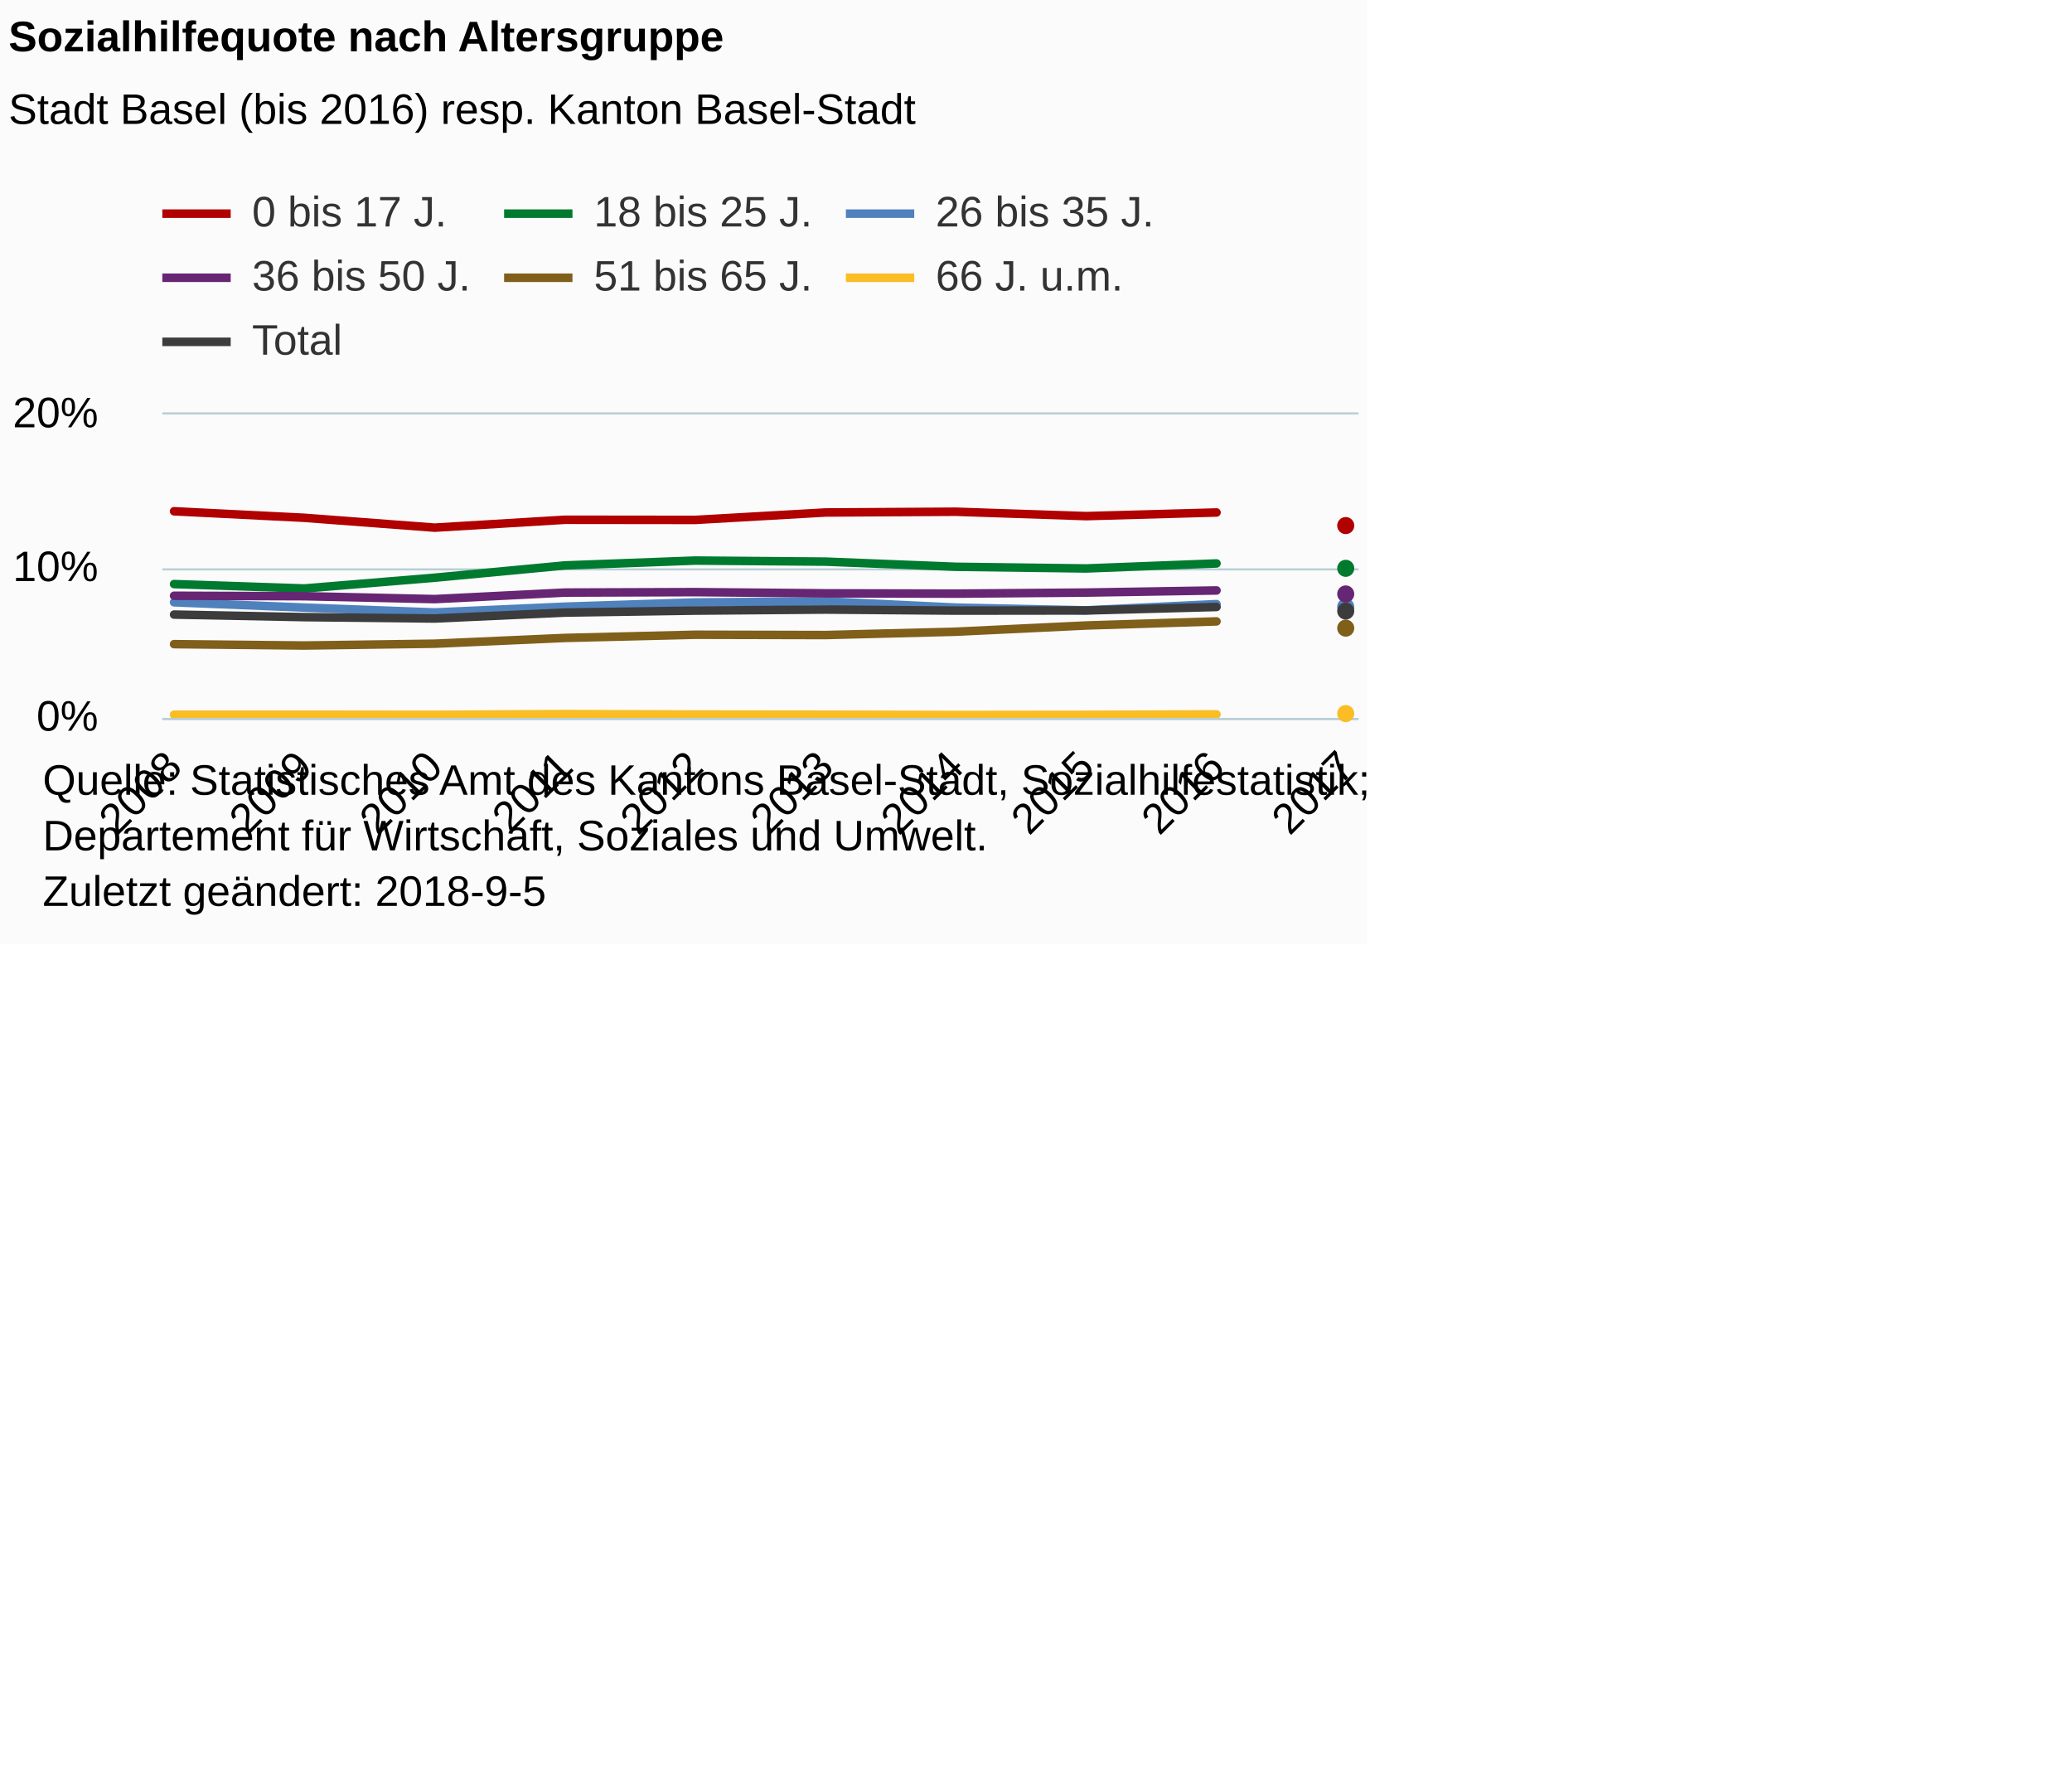
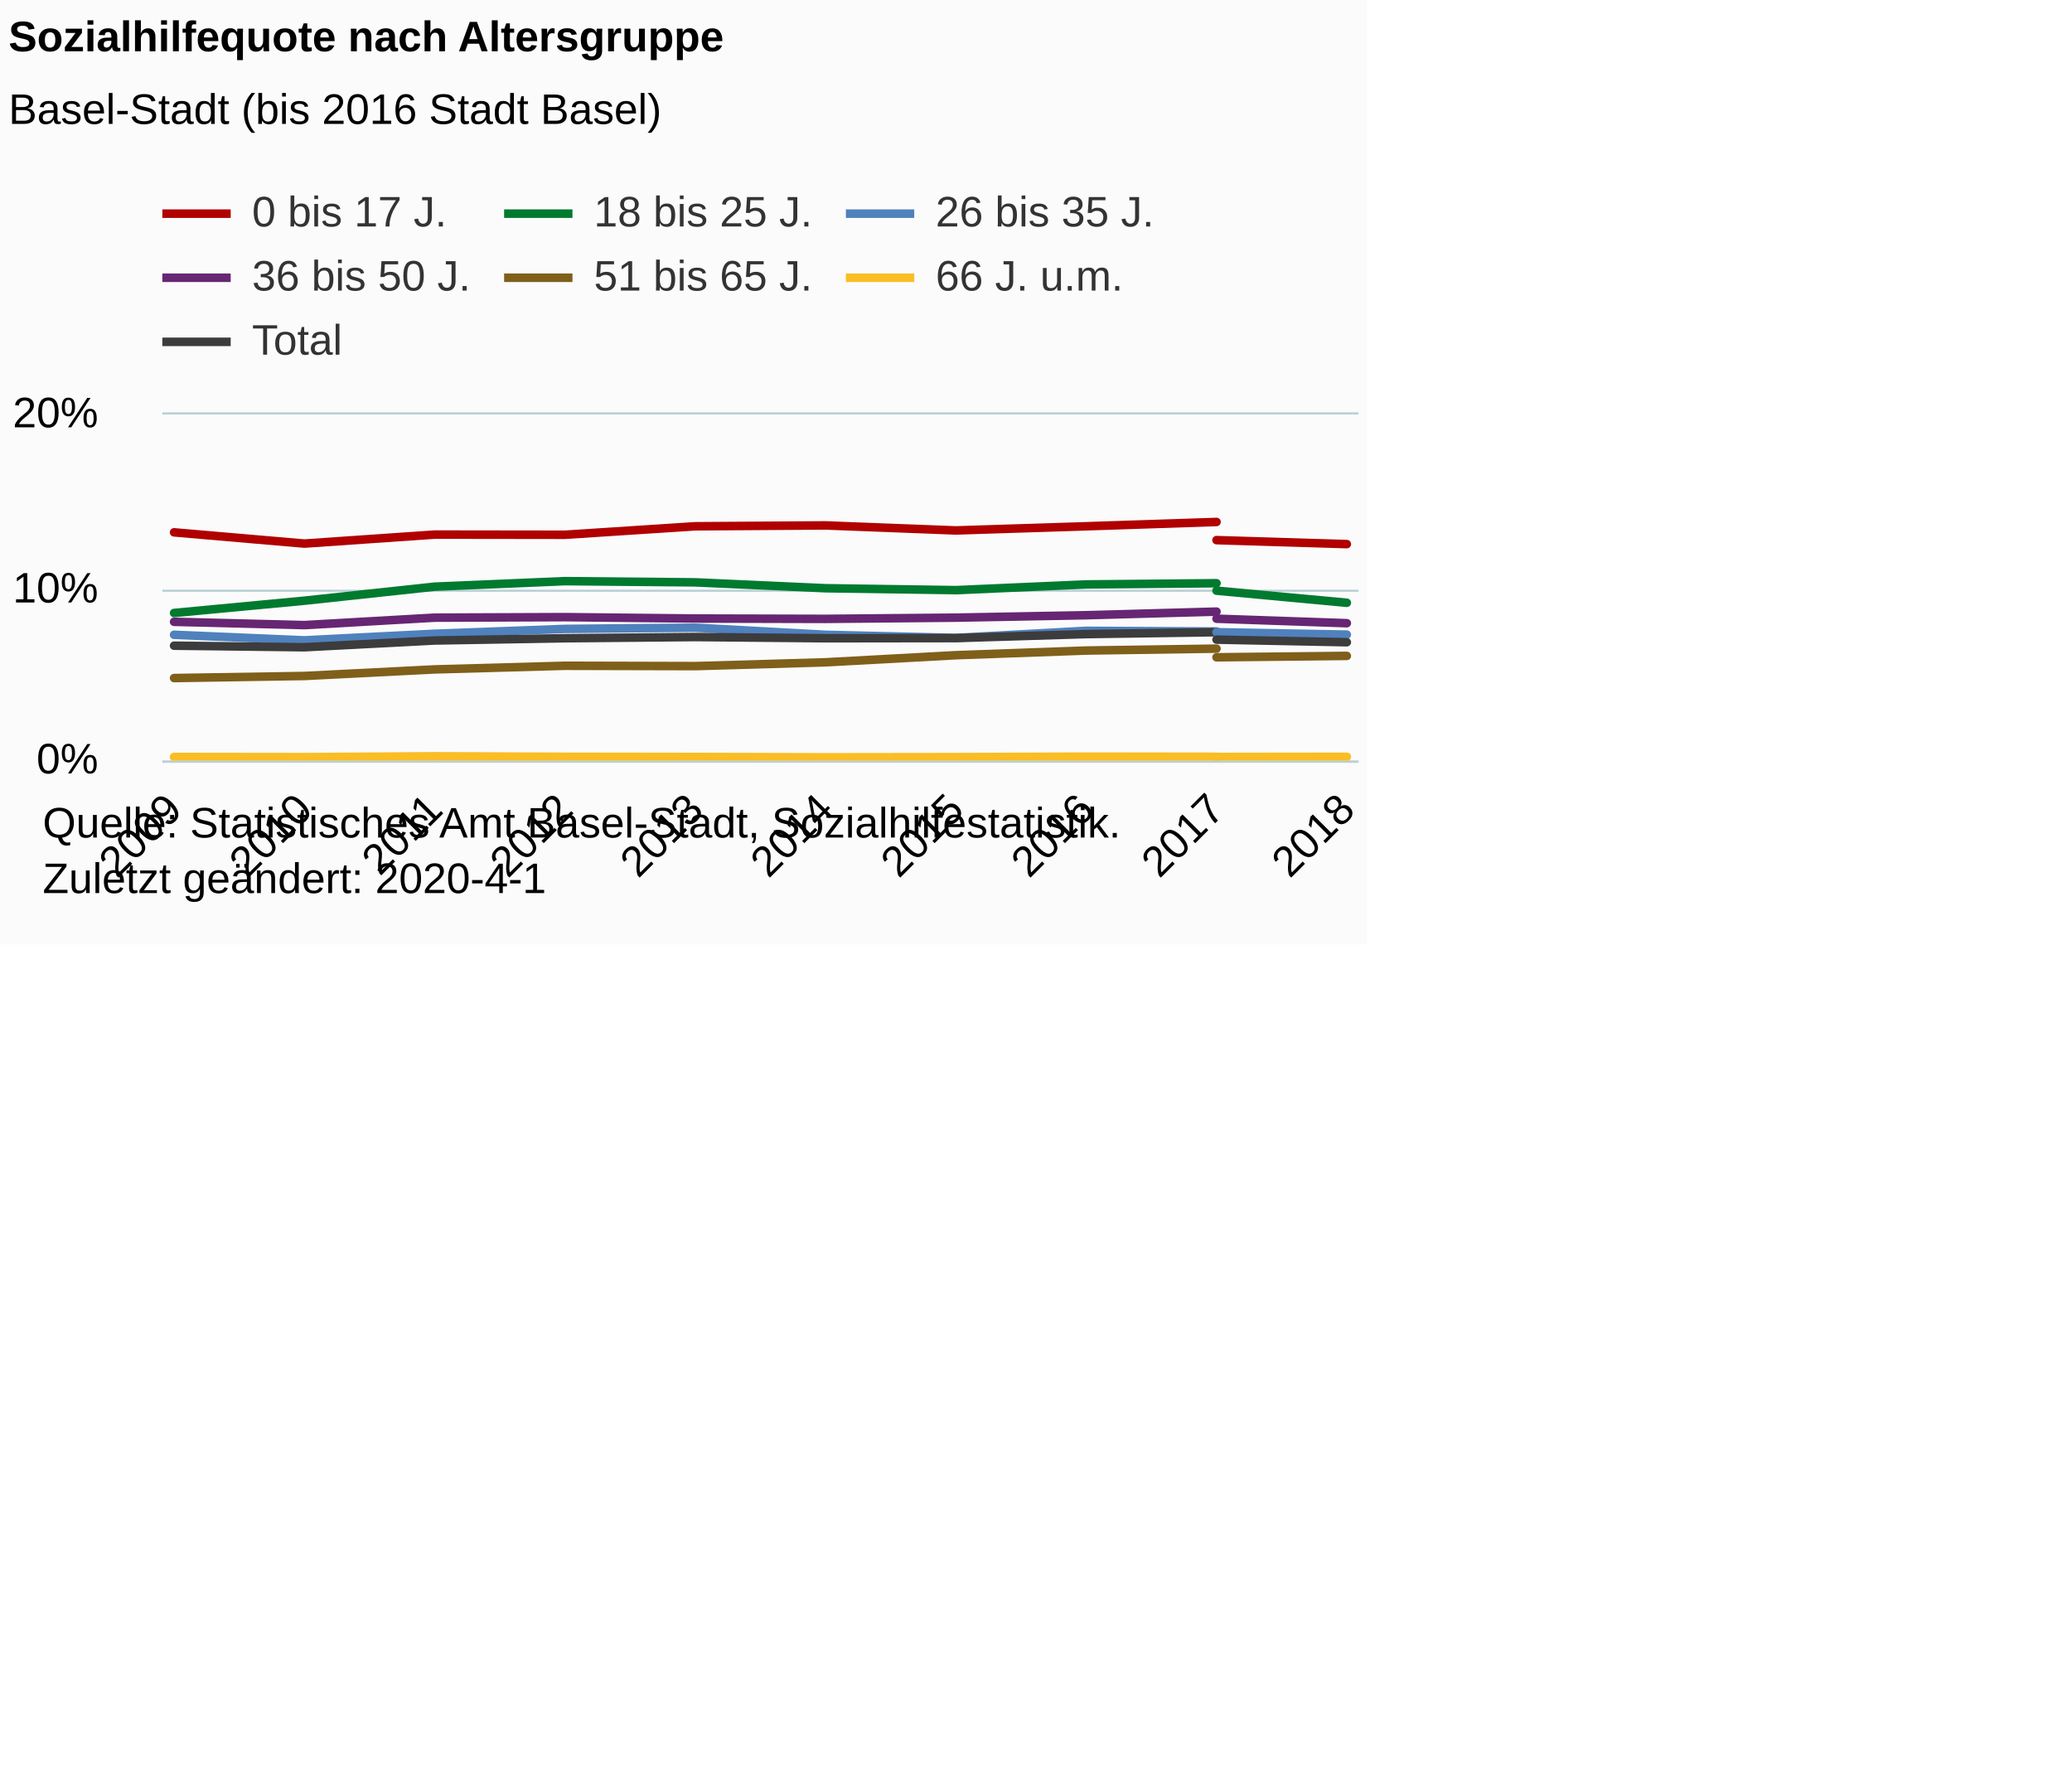
<svg xmlns="http://www.w3.org/2000/svg" version="1.1" class="highcharts-root" style="font-family:Arial;font-size:12px;" viewBox="0 0 485 415">
  <defs>
-     <clipPath id="highcharts-vrbh48w-6">
-       <rect x="0" y="0" width="280" height="71" fill="none" />
+     <clipPath id="highcharts-d1r61kz-6">
+       <rect x="0" y="0" width="280" height="81" fill="none" />
    </clipPath>
-     <clipPath id="highcharts-vrbh48w-7">
-       <rect x="0" y="0" width="280" height="71" fill="none" />
+     <clipPath id="highcharts-d1r61kz-7">
+       <rect x="0" y="0" width="280" height="81" fill="none" />
    </clipPath>
  </defs>
  <rect fill="#fbfbfb" class="highcharts-background" x="0" y="0" width="320" height="221" rx="0" ry="0" />
-   <rect fill="none" class="highcharts-plot-background" x="38" y="97" width="280" height="71" />
+   <rect fill="none" class="highcharts-plot-background" x="38" y="97" width="280" height="81" />
  <g class="highcharts-pane-group" data-z-index="0" />
  <g class="highcharts-grid highcharts-xaxis-grid " data-z-index="1">
-     <path fill="none" data-z-index="1" class="highcharts-grid-line" d="M 40.5 97 L 40.5 168" opacity="1" />
-     <path fill="none" data-z-index="1" class="highcharts-grid-line" d="M 70.5 97 L 70.5 168" opacity="1" />
-     <path fill="none" data-z-index="1" class="highcharts-grid-line" d="M 101.5 97 L 101.5 168" opacity="1" />
-     <path fill="none" data-z-index="1" class="highcharts-grid-line" d="M 131.5 97 L 131.5 168" opacity="1" />
-     <path fill="none" data-z-index="1" class="highcharts-grid-line" d="M 162.5 97 L 162.5 168" opacity="1" />
-     <path fill="none" data-z-index="1" class="highcharts-grid-line" d="M 192.5 97 L 192.5 168" opacity="1" />
-     <path fill="none" data-z-index="1" class="highcharts-grid-line" d="M 223.5 97 L 223.5 168" opacity="1" />
-     <path fill="none" data-z-index="1" class="highcharts-grid-line" d="M 253.5 97 L 253.5 168" opacity="1" />
-     <path fill="none" data-z-index="1" class="highcharts-grid-line" d="M 284.5 97 L 284.5 168" opacity="1" />
-     <path fill="none" data-z-index="1" class="highcharts-grid-line" d="M 314.5 97 L 314.5 168" opacity="1" />
+     <path fill="none" data-z-index="1" class="highcharts-grid-line" d="M 40.5 97 L 40.5 178" opacity="1" />
+     <path fill="none" data-z-index="1" class="highcharts-grid-line" d="M 70.5 97 L 70.5 178" opacity="1" />
+     <path fill="none" data-z-index="1" class="highcharts-grid-line" d="M 101.5 97 L 101.5 178" opacity="1" />
+     <path fill="none" data-z-index="1" class="highcharts-grid-line" d="M 131.5 97 L 131.5 178" opacity="1" />
+     <path fill="none" data-z-index="1" class="highcharts-grid-line" d="M 162.5 97 L 162.5 178" opacity="1" />
+     <path fill="none" data-z-index="1" class="highcharts-grid-line" d="M 192.5 97 L 192.5 178" opacity="1" />
+     <path fill="none" data-z-index="1" class="highcharts-grid-line" d="M 223.5 97 L 223.5 178" opacity="1" />
+     <path fill="none" data-z-index="1" class="highcharts-grid-line" d="M 253.5 97 L 253.5 178" opacity="1" />
+     <path fill="none" data-z-index="1" class="highcharts-grid-line" d="M 284.5 97 L 284.5 178" opacity="1" />
+     <path fill="none" data-z-index="1" class="highcharts-grid-line" d="M 314.5 97 L 314.5 178" opacity="1" />
  </g>
  <g class="highcharts-grid highcharts-yaxis-grid " data-z-index="1">
-     <path fill="none" stroke="#B9CFD7" stroke-width="0.5" data-z-index="1" class="highcharts-grid-line" d="M 38 168.25 L 318 168.25" opacity="1" />
-     <path fill="none" stroke="#B9CFD7" stroke-width="0.5" data-z-index="1" class="highcharts-grid-line" d="M 38 133.25 L 318 133.25" opacity="1" />
+     <path fill="none" stroke="#B9CFD7" stroke-width="0.5" data-z-index="1" class="highcharts-grid-line" d="M 38 178.25 L 318 178.25" opacity="1" />
+     <path fill="none" stroke="#B9CFD7" stroke-width="0.5" data-z-index="1" class="highcharts-grid-line" d="M 38 138.25 L 318 138.25" opacity="1" />
    <path fill="none" stroke="#B9CFD7" stroke-width="0.5" data-z-index="1" class="highcharts-grid-line" d="M 38 96.75 L 318 96.75" opacity="1" />
  </g>
-   <rect fill="none" class="highcharts-plot-border" data-z-index="1" x="38" y="97" width="280" height="71" />
+   <rect fill="none" class="highcharts-plot-border" data-z-index="1" x="38" y="97" width="280" height="81" />
  <g class="highcharts-axis highcharts-xaxis " data-z-index="2">
-     <path fill="none" class="highcharts-axis-line" stroke="#B9CFD7" stroke-width="0.5" data-z-index="7" d="M 38 168.25 L 318 168.25" />
+     <path fill="none" class="highcharts-axis-line" stroke="#B9CFD7" stroke-width="0.5" data-z-index="7" d="M 38 178.25 L 318 178.25" />
  </g>
  <g class="highcharts-axis highcharts-yaxis " data-z-index="2">
-     <path fill="none" class="highcharts-axis-line" data-z-index="7" d="M 38 97 L 38 168" />
+     <path fill="none" class="highcharts-axis-line" data-z-index="7" d="M 38 97 L 38 178" />
  </g>
  <g class="highcharts-series-group" data-z-index="3">
-     <g data-z-index="0.1" class="highcharts-series highcharts-series-0 highcharts-line-series " transform="translate(38,97) scale(1 1)" clip-path="url(#highcharts-vrbh48w-7)">
-       <path fill="none" d="M 2.745 22.649 L 33.246 24.176 L 63.747 26.483 L 94.248 24.637 L 124.749 24.672 L 155.251 22.933 L 185.752 22.756 L 216.253 23.785 L 246.754 22.933" class="highcharts-graph" data-z-index="1" stroke="#B00000" stroke-width="2" stroke-linejoin="round" stroke-linecap="round" />
+     <g data-z-index="0.1" class="highcharts-series highcharts-series-0 highcharts-line-series " transform="translate(38,97) scale(1 1)" clip-path="url(#highcharts-d1r61kz-7)">
+       <path fill="none" d="M 2.745 27.581 L 33.246 30.213 L 63.747 28.107 L 94.248 28.148 L 124.749 26.163 L 155.251 25.961 L 185.752 27.135 L 216.253 26.163 L 246.754 25.151" class="highcharts-graph" data-z-index="1" stroke="#B00000" stroke-width="2" stroke-linejoin="round" stroke-linecap="round" />
    </g>
    <g data-z-index="0.1" class="highcharts-markers highcharts-series-0 highcharts-line-series " transform="translate(38,97) scale(1 1)" clip-path="none" />
-     <g data-z-index="0.1" class="highcharts-series highcharts-series-1 highcharts-line-series " transform="translate(38,97) scale(1 1)" clip-path="url(#highcharts-vrbh48w-7)">
-       <path fill="none" d="M 2.745 39.689 L 33.246 40.719 L 63.747 38.198 L 94.248 35.322 L 124.749 34.187 L 155.251 34.435 L 185.752 35.642 L 216.253 36.033 L 246.754 34.861" class="highcharts-graph" data-z-index="1" stroke="#007A2F" stroke-width="2" stroke-linejoin="round" stroke-linecap="round" />
+     <g data-z-index="0.1" class="highcharts-series highcharts-series-1 highcharts-line-series " transform="translate(38,97) scale(1 1)" clip-path="url(#highcharts-d1r61kz-7)">
+       <path fill="none" d="M 2.745 46.454 L 33.246 43.578 L 63.747 40.297 L 94.248 39.002 L 124.749 39.285 L 155.251 40.662 L 185.752 41.108 L 216.253 39.771 L 246.754 39.488" class="highcharts-graph" data-z-index="1" stroke="#007A2F" stroke-width="2" stroke-linejoin="round" stroke-linecap="round" />
    </g>
    <g data-z-index="0.1" class="highcharts-markers highcharts-series-1 highcharts-line-series " transform="translate(38,97) scale(1 1)" clip-path="none" />
-     <g data-z-index="0.1" class="highcharts-series highcharts-series-2 highcharts-line-series " transform="translate(38,97) scale(1 1)" clip-path="url(#highcharts-vrbh48w-7)">
-       <path fill="none" d="M 2.745 43.949 L 33.246 45.192 L 63.747 46.328 L 94.248 44.978 L 124.749 43.984 L 155.251 43.736 L 185.752 45.192 L 216.253 45.831 L 246.754 44.375" class="highcharts-graph" data-z-index="1" stroke="#4f81bd" stroke-width="2" stroke-linejoin="round" stroke-linecap="round" />
+     <g data-z-index="0.1" class="highcharts-series highcharts-series-2 highcharts-line-series " transform="translate(38,97) scale(1 1)" clip-path="url(#highcharts-d1r61kz-7)">
+       <path fill="none" d="M 2.745 51.556 L 33.246 52.852 L 63.747 51.314 L 94.248 50.18 L 124.749 49.896 L 155.251 51.556 L 185.752 52.285 L 216.253 50.625 L 246.754 50.787" class="highcharts-graph" data-z-index="1" stroke="#4f81bd" stroke-width="2" stroke-linejoin="round" stroke-linecap="round" />
    </g>
    <g data-z-index="0.1" class="highcharts-markers highcharts-series-2 highcharts-line-series " transform="translate(38,97) scale(1 1)" clip-path="none" />
-     <g data-z-index="0.1" class="highcharts-series highcharts-series-3 highcharts-line-series " transform="translate(38,97) scale(1 1)" clip-path="url(#highcharts-vrbh48w-7)">
-       <path fill="none" d="M 2.745 42.422 L 33.246 42.529 L 63.747 43.204 L 94.248 41.677 L 124.749 41.571 L 155.251 41.855 L 185.752 41.925 L 216.253 41.677 L 246.754 41.18" class="highcharts-graph" data-z-index="1" stroke="#662673" stroke-width="2" stroke-linejoin="round" stroke-linecap="round" />
+     <g data-z-index="0.1" class="highcharts-series highcharts-series-3 highcharts-line-series " transform="translate(38,97) scale(1 1)" clip-path="url(#highcharts-d1r61kz-7)">
+       <path fill="none" d="M 2.745 48.519 L 33.246 49.288 L 63.747 47.547 L 94.248 47.426 L 124.749 47.749 L 155.251 47.831 L 185.752 47.547 L 216.253 46.98 L 246.754 46.13" class="highcharts-graph" data-z-index="1" stroke="#662673" stroke-width="2" stroke-linejoin="round" stroke-linecap="round" />
    </g>
    <g data-z-index="0.1" class="highcharts-markers highcharts-series-3 highcharts-line-series " transform="translate(38,97) scale(1 1)" clip-path="none" />
-     <g data-z-index="0.1" class="highcharts-series highcharts-series-4 highcharts-line-series " transform="translate(38,97) scale(1 1)" clip-path="url(#highcharts-vrbh48w-7)">
-       <path fill="none" d="M 2.745 53.747 L 33.246 54.067 L 63.747 53.641 L 94.248 52.291 L 124.749 51.546 L 155.251 51.617 L 185.752 50.836 L 216.253 49.38 L 246.754 48.422" class="highcharts-graph" data-z-index="1" stroke="#7F5F1A" stroke-width="2" stroke-linejoin="round" stroke-linecap="round" />
+     <g data-z-index="0.1" class="highcharts-series highcharts-series-4 highcharts-line-series " transform="translate(38,97) scale(1 1)" clip-path="url(#highcharts-d1r61kz-7)">
+       <path fill="none" d="M 2.745 61.681 L 33.246 61.196 L 63.747 59.657 L 94.248 58.806 L 124.749 58.887 L 155.251 57.996 L 185.752 56.336 L 216.253 55.242 L 246.754 54.797" class="highcharts-graph" data-z-index="1" stroke="#7F5F1A" stroke-width="2" stroke-linejoin="round" stroke-linecap="round" />
    </g>
    <g data-z-index="0.1" class="highcharts-markers highcharts-series-4 highcharts-line-series " transform="translate(38,97) scale(1 1)" clip-path="none" />
-     <g data-z-index="0.1" class="highcharts-series highcharts-series-5 highcharts-line-series " transform="translate(38,97) scale(1 1)" clip-path="url(#highcharts-vrbh48w-7)">
-       <path fill="none" d="M 2.745 70.254 L 33.246 70.254 L 63.747 70.29 L 94.248 70.112 L 124.749 70.219 L 155.251 70.254 L 185.752 70.326 L 216.253 70.29 L 246.754 70.183" class="highcharts-graph" data-z-index="1" stroke="#FABD24" stroke-width="2" stroke-linejoin="round" stroke-linecap="round" />
+     <g data-z-index="0.1" class="highcharts-series highcharts-series-5 highcharts-line-series " transform="translate(38,97) scale(1 1)" clip-path="url(#highcharts-d1r61kz-7)">
+       <path fill="none" d="M 2.745 80.15 L 33.246 80.19 L 63.747 79.987 L 94.248 80.109 L 124.749 80.15 L 155.251 80.231 L 185.752 80.19 L 216.253 80.069 L 246.754 80.109" class="highcharts-graph" data-z-index="1" stroke="#FABD24" stroke-width="2" stroke-linejoin="round" stroke-linecap="round" />
    </g>
    <g data-z-index="0.1" class="highcharts-markers highcharts-series-5 highcharts-line-series " transform="translate(38,97) scale(1 1)" clip-path="none" />
-     <g data-z-index="0.1" class="highcharts-series highcharts-series-6 highcharts-line-series " transform="translate(38,97) scale(1 1)" clip-path="url(#highcharts-vrbh48w-7)">
-       <path fill="none" d="M 2.745 46.825 L 33.246 47.428 L 63.747 47.748 L 94.248 46.363 L 124.749 45.901 L 155.251 45.653 L 185.752 45.901 L 216.253 45.866 L 246.754 45.05" class="highcharts-graph" data-z-index="1" stroke="#3C3C3C" stroke-width="2" stroke-linejoin="round" stroke-linecap="round" />
+     <g data-z-index="0.1" class="highcharts-series highcharts-series-6 highcharts-line-series " transform="translate(38,97) scale(1 1)" clip-path="url(#highcharts-d1r61kz-7)">
+       <path fill="none" d="M 2.745 54.108 L 33.246 54.472 L 63.747 52.893 L 94.248 52.367 L 124.749 52.083 L 155.251 52.367 L 185.752 52.326 L 216.253 51.395 L 246.754 50.949" class="highcharts-graph" data-z-index="1" stroke="#3C3C3C" stroke-width="2" stroke-linejoin="round" stroke-linecap="round" />
    </g>
    <g data-z-index="0.1" class="highcharts-markers highcharts-series-6 highcharts-line-series " transform="translate(38,97) scale(1 1)" clip-path="none" />
-     <g data-z-index="0.1" class="highcharts-series highcharts-series-7 highcharts-line-series " transform="translate(38,97) scale(1 1)" clip-path="url(#highcharts-vrbh48w-7)">
-       <path fill="none" d="M 277.255 25.773" class="highcharts-graph" data-z-index="1" stroke="#B00000" stroke-width="2" stroke-linejoin="round" stroke-linecap="round" />
+     <g data-z-index="0.1" class="highcharts-series highcharts-series-7 highcharts-line-series " transform="translate(38,97) scale(1 1)" clip-path="url(#highcharts-d1r61kz-7)">
+       <path fill="none" d="M 246.754 29.403 L 277.255 30.335" class="highcharts-graph" data-z-index="1" stroke="#B00000" stroke-width="2" stroke-linejoin="round" stroke-linecap="round" />
    </g>
-     <g data-z-index="0.1" class="highcharts-markers highcharts-series-7 highcharts-line-series " transform="translate(38,97) scale(1 1)" clip-path="none">
-       <path fill="#B00000" d="M 279 26 A 2 2 0 1 1 279 25.998 Z" class="highcharts-point" />
+     <g data-z-index="0.1" class="highcharts-markers highcharts-series-7 highcharts-line-series " transform="translate(38,97) scale(1 1)" clip-path="none" />
+     <g data-z-index="0.1" class="highcharts-series highcharts-series-8 highcharts-line-series " transform="translate(38,97) scale(1 1)" clip-path="url(#highcharts-d1r61kz-7)">
+       <path fill="none" d="M 246.754 41.229 L 277.255 44.064" class="highcharts-graph" data-z-index="1" stroke="#007A2F" stroke-width="2" stroke-linejoin="round" stroke-linecap="round" />
    </g>
-     <g data-z-index="0.1" class="highcharts-series highcharts-series-8 highcharts-line-series " transform="translate(38,97) scale(1 1)" clip-path="url(#highcharts-vrbh48w-7)">
-       <path fill="none" d="M 277.255 36.139" class="highcharts-graph" data-z-index="1" stroke="#007A2F" stroke-width="2" stroke-linejoin="round" stroke-linecap="round" />
+     <g data-z-index="0.1" class="highcharts-markers highcharts-series-8 highcharts-line-series " transform="translate(38,97) scale(1 1)" clip-path="none" />
+     <g data-z-index="0.1" class="highcharts-series highcharts-series-9 highcharts-line-series " transform="translate(38,97) scale(1 1)" clip-path="url(#highcharts-d1r61kz-7)">
+       <path fill="none" d="M 246.754 50.949 L 277.255 51.516" class="highcharts-graph" data-z-index="1" stroke="#4f81bd" stroke-width="2" stroke-linejoin="round" stroke-linecap="round" />
    </g>
-     <g data-z-index="0.1" class="highcharts-markers highcharts-series-8 highcharts-line-series " transform="translate(38,97) scale(1 1)" clip-path="none">
-       <path fill="#007A2F" d="M 279 36 A 2 2 0 1 1 279 35.998 Z" class="highcharts-point" />
+     <g data-z-index="0.1" class="highcharts-markers highcharts-series-9 highcharts-line-series " transform="translate(38,97) scale(1 1)" clip-path="none" />
+     <g data-z-index="0.1" class="highcharts-series highcharts-series-10 highcharts-line-series " transform="translate(38,97) scale(1 1)" clip-path="url(#highcharts-d1r61kz-7)">
+       <path fill="none" d="M 246.754 47.79 L 277.255 48.843" class="highcharts-graph" data-z-index="1" stroke="#662673" stroke-width="2" stroke-linejoin="round" stroke-linecap="round" />
    </g>
-     <g data-z-index="0.1" class="highcharts-series highcharts-series-9 highcharts-line-series " transform="translate(38,97) scale(1 1)" clip-path="url(#highcharts-vrbh48w-7)">
-       <path fill="none" d="M 277.255 44.659" class="highcharts-graph" data-z-index="1" stroke="#4f81bd" stroke-width="2" stroke-linejoin="round" stroke-linecap="round" />
+     <g data-z-index="0.1" class="highcharts-markers highcharts-series-10 highcharts-line-series " transform="translate(38,97) scale(1 1)" clip-path="none" />
+     <g data-z-index="0.1" class="highcharts-series highcharts-series-11 highcharts-line-series " transform="translate(38,97) scale(1 1)" clip-path="url(#highcharts-d1r61kz-7)">
+       <path fill="none" d="M 246.754 56.822 L 277.255 56.498" class="highcharts-graph" data-z-index="1" stroke="#7F5F1A" stroke-width="2" stroke-linejoin="round" stroke-linecap="round" />
    </g>
-     <g data-z-index="0.1" class="highcharts-markers highcharts-series-9 highcharts-line-series " transform="translate(38,97) scale(1 1)" clip-path="none">
-       <path fill="#4f81bd" d="M 279 45 A 2 2 0 1 1 279 44.998 Z" class="highcharts-point" />
+     <g data-z-index="0.1" class="highcharts-markers highcharts-series-11 highcharts-line-series " transform="translate(38,97) scale(1 1)" clip-path="none" />
+     <g data-z-index="0.1" class="highcharts-series highcharts-series-12 highcharts-line-series " transform="translate(38,97) scale(1 1)" clip-path="url(#highcharts-d1r61kz-7)">
+       <path fill="none" d="M 246.754 80.15 L 277.255 80.109" class="highcharts-graph" data-z-index="1" stroke="#FABD24" stroke-width="2" stroke-linejoin="round" stroke-linecap="round" />
    </g>
-     <g data-z-index="0.1" class="highcharts-series highcharts-series-10 highcharts-line-series " transform="translate(38,97) scale(1 1)" clip-path="url(#highcharts-vrbh48w-7)">
-       <path fill="none" d="M 277.255 41.89" class="highcharts-graph" data-z-index="1" stroke="#662673" stroke-width="2" stroke-linejoin="round" stroke-linecap="round" />
+     <g data-z-index="0.1" class="highcharts-markers highcharts-series-12 highcharts-line-series " transform="translate(38,97) scale(1 1)" clip-path="none" />
+     <g data-z-index="0.1" class="highcharts-series highcharts-series-13 highcharts-line-series " transform="translate(38,97) scale(1 1)" clip-path="url(#highcharts-d1r61kz-7)">
+       <path fill="none" d="M 246.754 52.691 L 277.255 53.298" class="highcharts-graph" data-z-index="1" stroke="#3C3C3C" stroke-width="2" stroke-linejoin="round" stroke-linecap="round" />
    </g>
-     <g data-z-index="0.1" class="highcharts-markers highcharts-series-10 highcharts-line-series " transform="translate(38,97) scale(1 1)" clip-path="none">
-       <path fill="#662673" d="M 279 42 A 2 2 0 1 1 279 41.998 Z" class="highcharts-point" />
-     </g>
-     <g data-z-index="0.1" class="highcharts-series highcharts-series-11 highcharts-line-series " transform="translate(38,97) scale(1 1)" clip-path="url(#highcharts-vrbh48w-7)">
-       <path fill="none" d="M 277.255 49.806" class="highcharts-graph" data-z-index="1" stroke="#7F5F1A" stroke-width="2" stroke-linejoin="round" stroke-linecap="round" />
-     </g>
-     <g data-z-index="0.1" class="highcharts-markers highcharts-series-11 highcharts-line-series " transform="translate(38,97) scale(1 1)" clip-path="none">
-       <path fill="#7F5F1A" d="M 279 50 A 2 2 0 1 1 279 49.998 Z" class="highcharts-point" />
-     </g>
-     <g data-z-index="0.1" class="highcharts-series highcharts-series-12 highcharts-line-series " transform="translate(38,97) scale(1 1)" clip-path="url(#highcharts-vrbh48w-7)">
-       <path fill="none" d="M 277.255 70.254" class="highcharts-graph" data-z-index="1" stroke="#FABD24" stroke-width="2" stroke-linejoin="round" stroke-linecap="round" />
-     </g>
-     <g data-z-index="0.1" class="highcharts-markers highcharts-series-12 highcharts-line-series " transform="translate(38,97) scale(1 1)" clip-path="none">
-       <path fill="#FABD24" d="M 279 70 A 2 2 0 1 1 279 69.998 Z" class="highcharts-point" />
-     </g>
-     <g data-z-index="0.1" class="highcharts-series highcharts-series-13 highcharts-line-series " transform="translate(38,97) scale(1 1)" clip-path="url(#highcharts-vrbh48w-7)">
-       <path fill="none" d="M 277.255 46.186" class="highcharts-graph" data-z-index="1" stroke="#3C3C3C" stroke-width="2" stroke-linejoin="round" stroke-linecap="round" />
-     </g>
-     <g data-z-index="0.1" class="highcharts-markers highcharts-series-13 highcharts-line-series " transform="translate(38,97) scale(1 1)" clip-path="none">
-       <path fill="#3C3C3C" d="M 279 46 A 2 2 0 1 1 279 45.998 Z" class="highcharts-point" />
-     </g>
+     <g data-z-index="0.1" class="highcharts-markers highcharts-series-13 highcharts-line-series " transform="translate(38,97) scale(1 1)" clip-path="none" />
  </g>
  <text x="2" text-anchor="start" class="highcharts-title" data-z-index="4" style="color:#000000;font-size:10px;font-weight:bold;fill:#000000;" y="12">
    <tspan>Sozialhilfequote nach Altersgruppe</tspan>
  </text>
  <text x="2" text-anchor="start" class="highcharts-subtitle" data-z-index="4" style="color:#000000;font-size:10px;font-weight:normal;font-family:Arial;fill:#000000;" y="29">
-     <tspan>Stadt Basel (bis 2016) resp. Kanton Basel-Stadt</tspan>
+     <tspan>Basel-Stadt (bis 2016 Stadt Basel)</tspan>
  </text>
  <g class="highcharts-legend" data-z-index="7" transform="translate(38,45)">
    <rect fill="none" class="highcharts-legend-box" rx="0" ry="0" x="0" y="0" width="235" height="40" visibility="visible" />
    <g data-z-index="1">
      <g>
        <g class="highcharts-legend-item highcharts-line-series highcharts-color-undefined highcharts-series-0" data-z-index="1" transform="translate(0,-5)">
          <path fill="none" d="M 0 10 L 16 10" class="highcharts-graph" stroke="#B00000" stroke-width="2" />
          <text x="21" style="color:#333333;font-size:10px;font-weight:normal;cursor:pointer;fill:#333333;" text-anchor="start" data-z-index="2" y="13">
            <tspan>0 bis 17 J.</tspan>
          </text>
        </g>
        <g class="highcharts-legend-item highcharts-line-series highcharts-color-undefined highcharts-series-1" data-z-index="1" transform="translate(80,-5)">
          <path fill="none" d="M 0 10 L 16 10" class="highcharts-graph" stroke="#007A2F" stroke-width="2" />
          <text x="21" y="13" style="color:#333333;font-size:10px;font-weight:normal;cursor:pointer;fill:#333333;" text-anchor="start" data-z-index="2">
            <tspan>18 bis 25 J.</tspan>
          </text>
        </g>
        <g class="highcharts-legend-item highcharts-line-series highcharts-color-undefined highcharts-series-2" data-z-index="1" transform="translate(160,-5)">
          <path fill="none" d="M 0 10 L 16 10" class="highcharts-graph" stroke="#4f81bd" stroke-width="2" />
          <text x="21" y="13" style="color:#333333;font-size:10px;font-weight:normal;cursor:pointer;fill:#333333;" text-anchor="start" data-z-index="2">
            <tspan>26 bis 35 J.</tspan>
          </text>
        </g>
        <g class="highcharts-legend-item highcharts-line-series highcharts-color-undefined highcharts-series-3" data-z-index="1" transform="translate(0,10)">
          <path fill="none" d="M 0 10 L 16 10" class="highcharts-graph" stroke="#662673" stroke-width="2" />
          <text x="21" y="13" style="color:#333333;font-size:10px;font-weight:normal;cursor:pointer;fill:#333333;" text-anchor="start" data-z-index="2">
            <tspan>36 bis 50 J.</tspan>
          </text>
        </g>
        <g class="highcharts-legend-item highcharts-line-series highcharts-color-undefined highcharts-series-4" data-z-index="1" transform="translate(80,10)">
          <path fill="none" d="M 0 10 L 16 10" class="highcharts-graph" stroke="#7F5F1A" stroke-width="2" />
          <text x="21" y="13" style="color:#333333;font-size:10px;font-weight:normal;cursor:pointer;fill:#333333;" text-anchor="start" data-z-index="2">
            <tspan>51 bis 65 J.</tspan>
          </text>
        </g>
        <g class="highcharts-legend-item highcharts-line-series highcharts-color-undefined highcharts-series-5" data-z-index="1" transform="translate(160,10)">
          <path fill="none" d="M 0 10 L 16 10" class="highcharts-graph" stroke="#FABD24" stroke-width="2" />
          <text x="21" y="13" style="color:#333333;font-size:10px;font-weight:normal;cursor:pointer;fill:#333333;" text-anchor="start" data-z-index="2">
            <tspan>66 J. u.m.</tspan>
          </text>
        </g>
        <g class="highcharts-legend-item highcharts-line-series highcharts-color-undefined highcharts-series-6" data-z-index="1" transform="translate(0,25)">
          <path fill="none" d="M 0 10 L 16 10" class="highcharts-graph" stroke="#3C3C3C" stroke-width="2" />
          <text x="21" y="13" style="color:#333333;font-size:10px;font-weight:normal;cursor:pointer;fill:#333333;" text-anchor="start" data-z-index="2">
            <tspan>Total</tspan>
          </text>
        </g>
      </g>
    </g>
  </g>
  <g class="highcharts-axis-labels highcharts-xaxis-labels " data-z-index="7">
-     <text x="43.102" style="color:#000000;cursor:default;font-size:10px;white-space:nowrap;fill:#000000;" text-anchor="end" transform="translate(0,0) rotate(-45 43.10212 180)" y="180" opacity="1">2008</text>
-     <text x="73.603" style="color:#000000;cursor:default;font-size:10px;white-space:nowrap;fill:#000000;" text-anchor="end" transform="translate(0,0) rotate(-45 73.60321 180)" y="180" opacity="1">2009</text>
-     <text x="104.104" style="color:#000000;cursor:default;font-size:10px;white-space:nowrap;fill:#000000;" text-anchor="end" transform="translate(0,0) rotate(-45 104.1043 180)" y="180" opacity="1">2010</text>
-     <text x="134.605" style="color:#000000;cursor:default;font-size:10px;white-space:nowrap;fill:#000000;" text-anchor="end" transform="translate(0,0) rotate(-45 134.6054 180)" y="180" opacity="1">2011</text>
-     <text x="165.106" style="color:#000000;cursor:default;font-size:10px;white-space:nowrap;fill:#000000;" text-anchor="end" transform="translate(0,0) rotate(-45 165.1065 180)" y="180" opacity="1">2012</text>
-     <text x="195.608" style="color:#000000;cursor:default;font-size:10px;white-space:nowrap;fill:#000000;" text-anchor="end" transform="translate(0,0) rotate(-45 195.6076 180)" y="180" opacity="1">2013</text>
-     <text x="226.109" style="color:#000000;cursor:default;font-size:10px;white-space:nowrap;fill:#000000;" text-anchor="end" transform="translate(0,0) rotate(-45 226.1087 180)" y="180" opacity="1">2014</text>
-     <text x="256.61" style="color:#000000;cursor:default;font-size:10px;white-space:nowrap;fill:#000000;" text-anchor="end" transform="translate(0,0) rotate(-45 256.6097 180)" y="180" opacity="1">2015</text>
-     <text x="287.111" style="color:#000000;cursor:default;font-size:10px;white-space:nowrap;fill:#000000;" text-anchor="end" transform="translate(0,0) rotate(-45 287.1108 180)" y="180" opacity="1">2016</text>
-     <text x="317.612" style="color:#000000;cursor:default;font-size:10px;white-space:nowrap;fill:#000000;" text-anchor="end" transform="translate(0,0) rotate(-45 317.6119 180)" y="180" opacity="1">2017</text>
+     <text x="43.102" style="color:#000000;cursor:default;font-size:10px;white-space:nowrap;fill:#000000;" text-anchor="end" transform="translate(0,0) rotate(-45 43.10212 190)" y="190" opacity="1">2009</text>
+     <text x="73.603" style="color:#000000;cursor:default;font-size:10px;white-space:nowrap;fill:#000000;" text-anchor="end" transform="translate(0,0) rotate(-45 73.60321 190)" y="190" opacity="1">2010</text>
+     <text x="104.104" style="color:#000000;cursor:default;font-size:10px;white-space:nowrap;fill:#000000;" text-anchor="end" transform="translate(0,0) rotate(-45 104.1043 190)" y="190" opacity="1">2011</text>
+     <text x="134.605" style="color:#000000;cursor:default;font-size:10px;white-space:nowrap;fill:#000000;" text-anchor="end" transform="translate(0,0) rotate(-45 134.6054 190)" y="190" opacity="1">2012</text>
+     <text x="165.106" style="color:#000000;cursor:default;font-size:10px;white-space:nowrap;fill:#000000;" text-anchor="end" transform="translate(0,0) rotate(-45 165.1065 190)" y="190" opacity="1">2013</text>
+     <text x="195.608" style="color:#000000;cursor:default;font-size:10px;white-space:nowrap;fill:#000000;" text-anchor="end" transform="translate(0,0) rotate(-45 195.6076 190)" y="190" opacity="1">2014</text>
+     <text x="226.109" style="color:#000000;cursor:default;font-size:10px;white-space:nowrap;fill:#000000;" text-anchor="end" transform="translate(0,0) rotate(-45 226.1087 190)" y="190" opacity="1">2015</text>
+     <text x="256.61" style="color:#000000;cursor:default;font-size:10px;white-space:nowrap;fill:#000000;" text-anchor="end" transform="translate(0,0) rotate(-45 256.6097 190)" y="190" opacity="1">2016</text>
+     <text x="287.111" style="color:#000000;cursor:default;font-size:10px;white-space:nowrap;fill:#000000;" text-anchor="end" transform="translate(0,0) rotate(-45 287.1108 190)" y="190" opacity="1">2017</text>
+     <text x="317.612" style="color:#000000;cursor:default;font-size:10px;white-space:nowrap;fill:#000000;" text-anchor="end" transform="translate(0,0) rotate(-45 317.6119 190)" y="190" opacity="1">2018</text>
  </g>
  <g class="highcharts-axis-labels highcharts-yaxis-labels " data-z-index="7">
-     <text x="23" style="color:#000000;cursor:default;font-size:10;fill:#000000;" text-anchor="end" transform="translate(0,0)" y="171" opacity="1">0%</text>
-     <text x="23" style="color:#000000;cursor:default;font-size:10;fill:#000000;" text-anchor="end" transform="translate(0,0)" y="136" opacity="1">10%</text>
+     <text x="23" style="color:#000000;cursor:default;font-size:10;fill:#000000;" text-anchor="end" transform="translate(0,0)" y="181" opacity="1">0%</text>
+     <text x="23" style="color:#000000;cursor:default;font-size:10;fill:#000000;" text-anchor="end" transform="translate(0,0)" y="141" opacity="1">10%</text>
    <text x="23" style="color:#000000;cursor:default;font-size:10;fill:#000000;" text-anchor="end" transform="translate(0,0)" y="100" opacity="1">20%</text>
  </g>
-   <text x="10" class="highcharts-credits" text-anchor="start" data-z-index="8" style="cursor:default;color:#000000;font-size:10px;fill:#000000;" y="186">
-     <tspan>Quelle: Statistisches Amt des Kantons Basel-Stadt, Sozialhilfestatistik;</tspan>
-     <tspan x="10" dy="13">Departement für Wirtschaft, Soziales und Umwelt.</tspan>
-     <tspan x="10" dy="13">Zuletzt geändert: 2018-9-5</tspan>
+   <text x="10" class="highcharts-credits" text-anchor="start" data-z-index="8" style="cursor:default;color:#000000;font-size:10px;fill:#000000;" y="196">
+     <tspan>Quelle: Statistisches Amt Basel-Stadt, Sozialhilfestatistik.</tspan>
+     <tspan x="10" dy="13">Zuletzt geändert: 2020-4-1</tspan>
  </text>
</svg>
